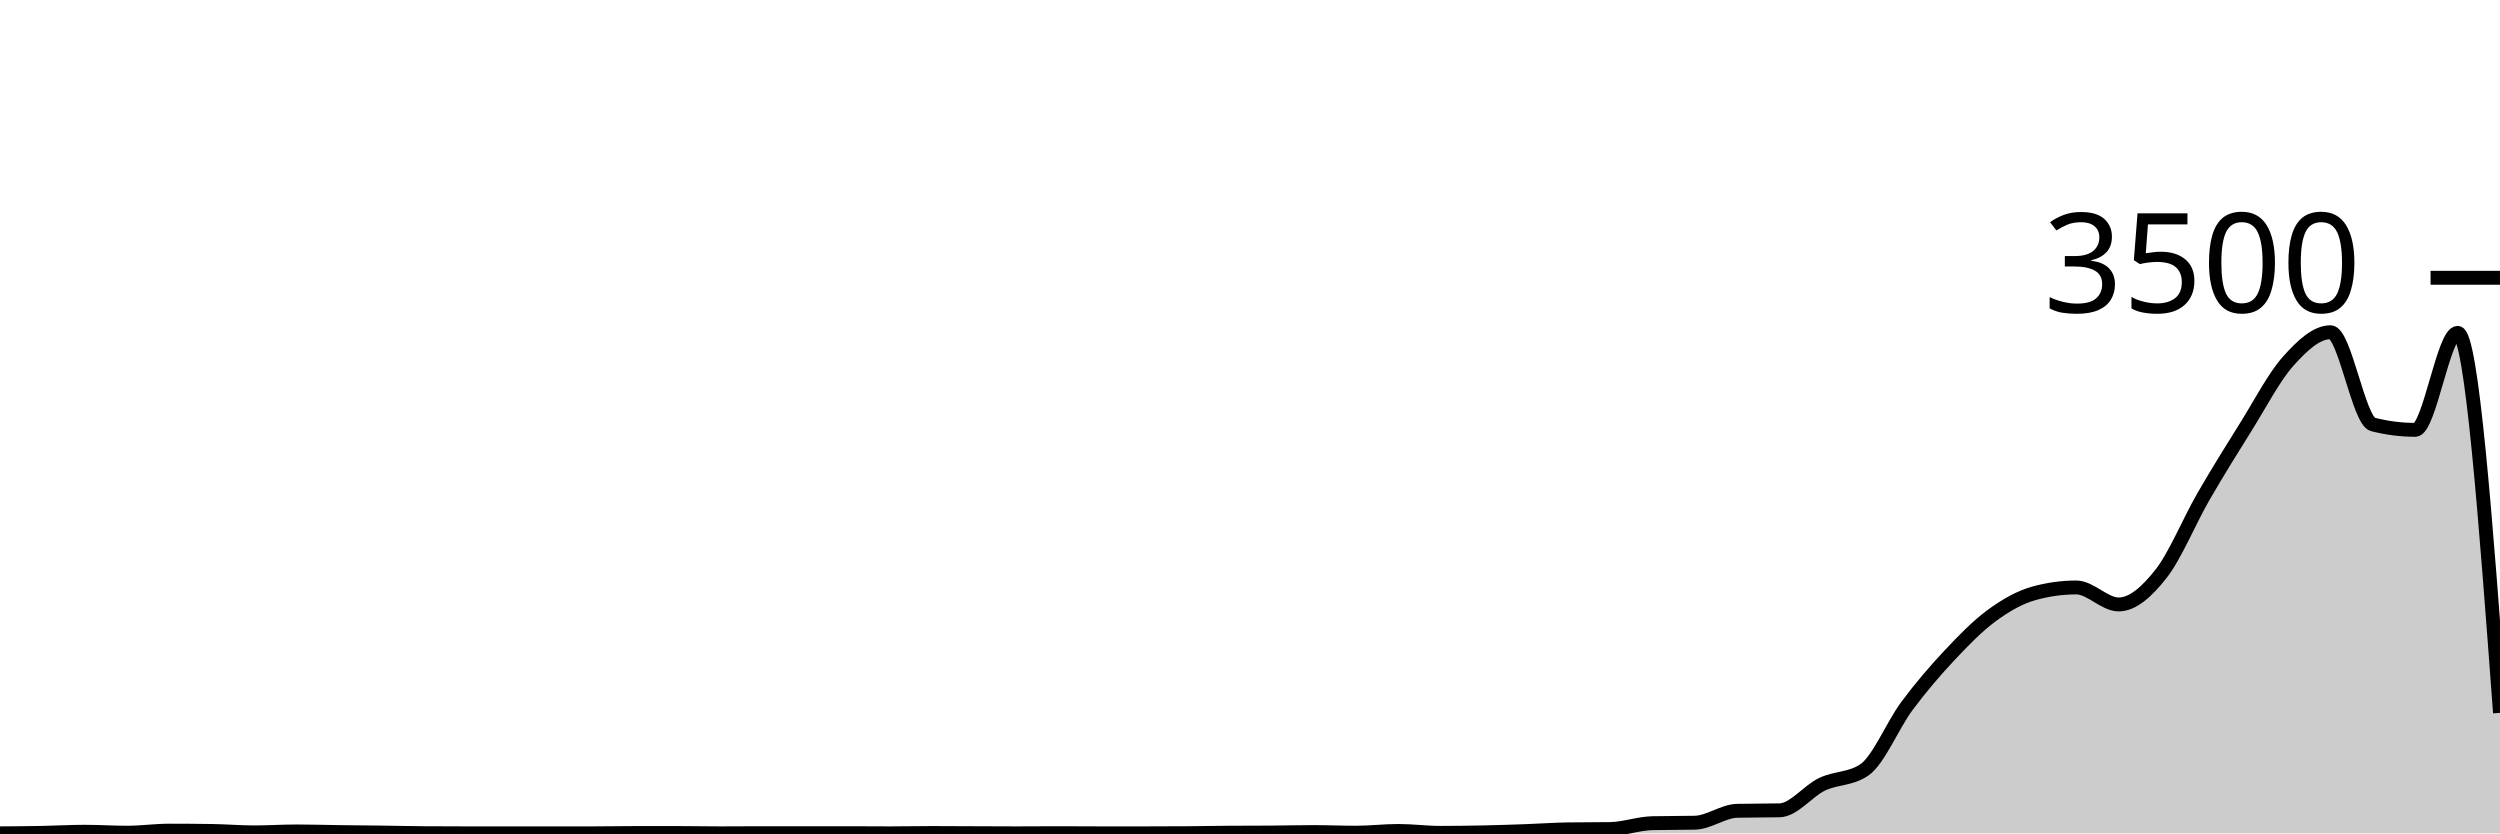
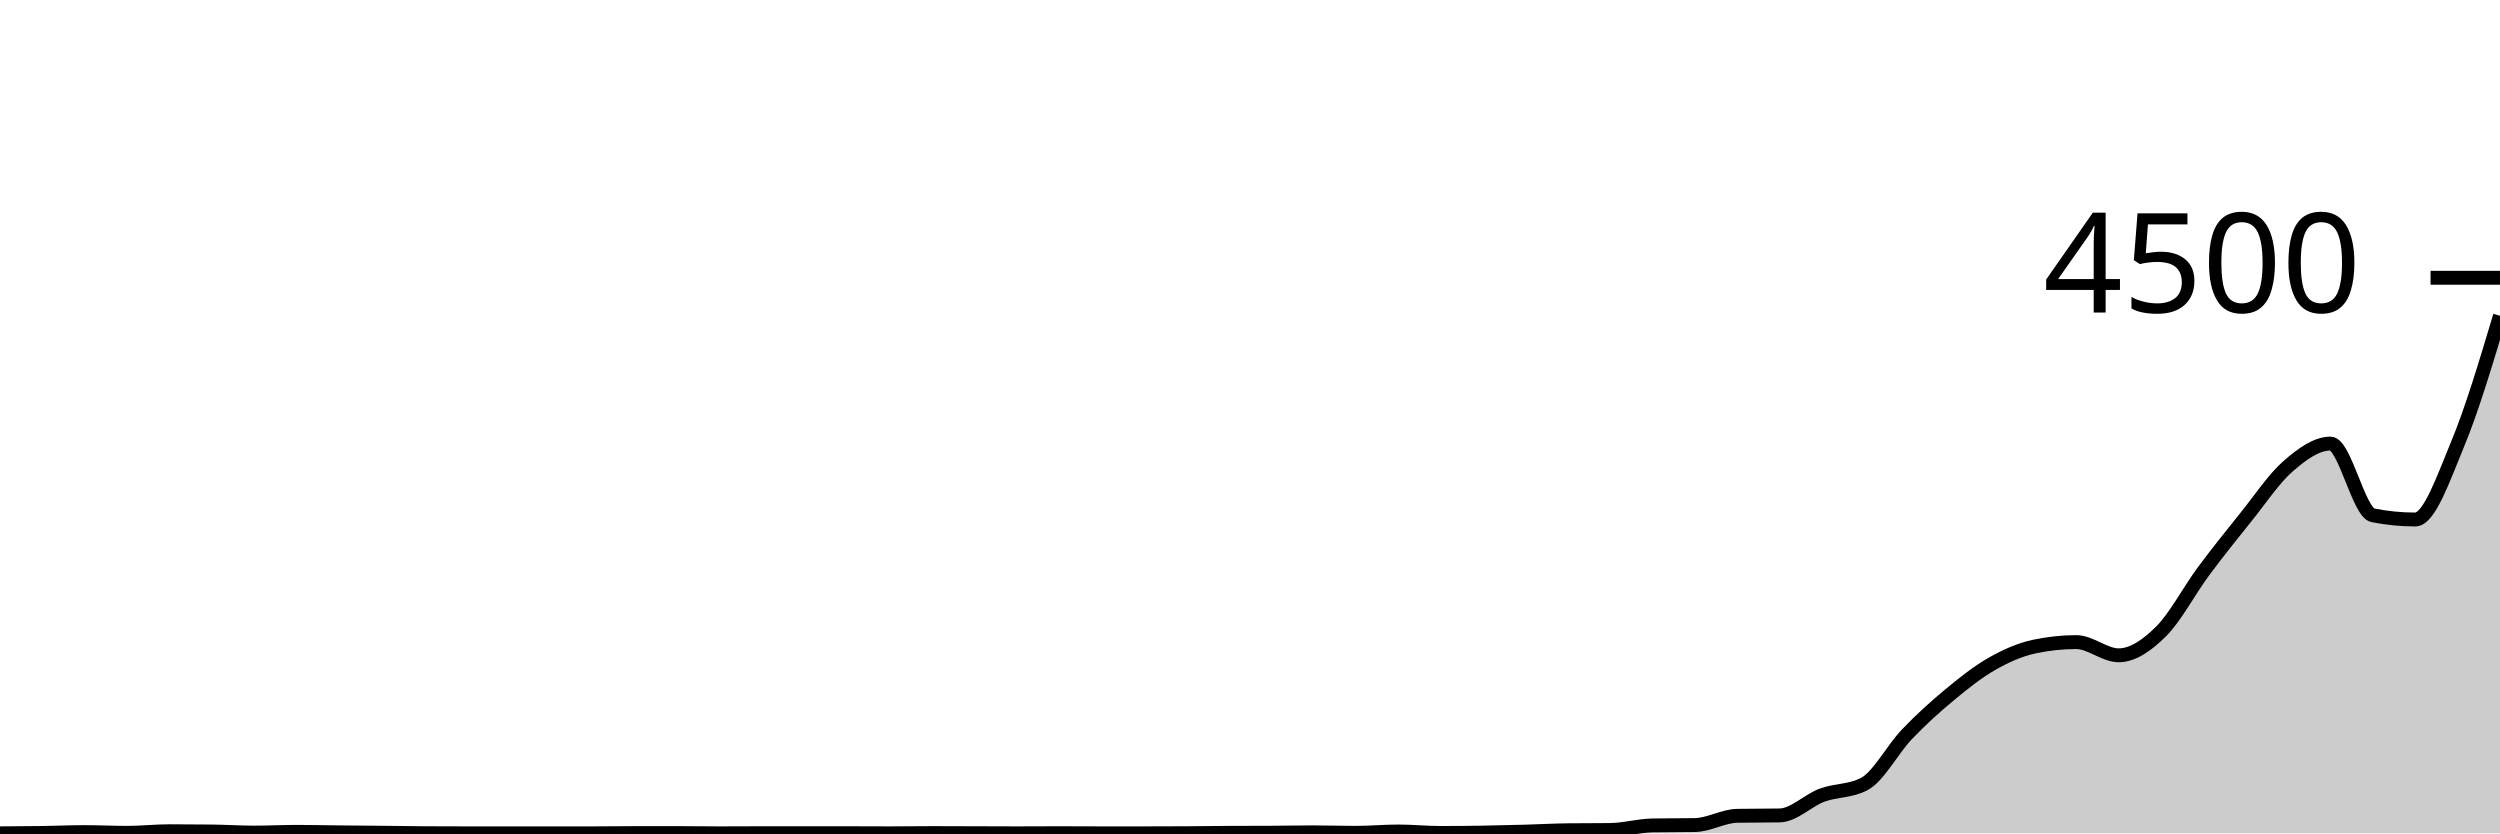
<svg xmlns="http://www.w3.org/2000/svg" viewBox="0 0 180 60">
  <g transform="translate(0,20)">
-     <path class="area" fill="rgba(0, 0, 0, 0.2)" d="M0,40C1.017,39.992,2.034,39.985,3.051,39.966C4.068,39.947,5.085,39.886,6.102,39.886C7.119,39.886,8.136,39.954,9.153,39.954C10.169,39.954,11.186,39.806,12.203,39.806C13.22,39.806,14.237,39.813,15.254,39.829C16.271,39.844,17.288,39.931,18.305,39.931C19.322,39.931,20.339,39.863,21.356,39.863C22.373,39.863,23.39,39.895,24.407,39.909C25.424,39.922,26.441,39.93,27.458,39.943C28.475,39.956,29.492,39.981,30.508,39.989C31.525,39.996,32.542,40,33.559,40C34.576,40,35.593,40,36.61,40C37.627,40,38.644,40,39.661,40C40.678,40,41.695,40,42.712,40C43.729,40,44.746,39.977,45.763,39.977C46.78,39.977,47.797,39.977,48.814,39.977C49.831,39.977,50.847,40,51.864,40C52.881,40,53.898,39.989,54.915,39.989C55.932,39.989,56.949,39.989,57.966,39.989C58.983,39.989,60,39.989,61.017,39.989C62.034,39.989,63.051,40,64.068,40C65.085,40,66.102,39.977,67.119,39.977C68.136,39.977,69.153,39.985,70.169,39.989C71.186,39.992,72.203,40,73.22,40C74.237,40,75.254,39.989,76.271,39.989C77.288,39.989,78.305,40,79.322,40C80.339,40,81.356,40,82.373,40C83.39,40,84.407,39.996,85.424,39.989C86.441,39.981,87.458,39.962,88.475,39.954C89.492,39.947,90.508,39.95,91.525,39.943C92.542,39.935,93.559,39.909,94.576,39.909C95.593,39.909,96.61,39.954,97.627,39.954C98.644,39.954,99.661,39.829,100.678,39.829C101.695,39.829,102.712,39.966,103.729,39.966C104.746,39.966,105.763,39.952,106.78,39.931C107.797,39.91,108.814,39.876,109.831,39.84C110.847,39.804,111.864,39.73,112.881,39.714C113.898,39.699,114.915,39.707,115.932,39.691C116.949,39.676,117.966,39.291,118.983,39.269C120,39.246,121.017,39.257,122.034,39.234C123.051,39.211,124.068,38.4,125.085,38.377C126.102,38.354,127.119,38.366,128.136,38.343C129.153,38.32,130.169,36.954,131.186,36.469C132.203,35.983,133.22,36.122,134.237,35.429C135.254,34.735,136.271,32.215,137.288,30.846C138.305,29.476,139.322,28.297,140.339,27.211C141.356,26.126,142.373,25.08,143.39,24.331C144.407,23.583,145.424,23.002,146.441,22.72C147.458,22.438,148.475,22.297,149.492,22.297C150.508,22.297,151.525,23.52,152.542,23.52C153.559,23.52,154.576,22.608,155.593,21.314C156.61,20.021,157.627,17.522,158.644,15.76C159.661,13.998,160.678,12.368,161.695,10.743C162.712,9.118,163.729,7.149,164.746,6.011C165.763,4.874,166.78,3.92,167.797,3.92C168.814,3.92,169.831,10.301,170.847,10.56C171.864,10.819,172.881,10.949,173.898,10.949C174.915,10.949,175.932,3.966,176.949,3.966C177.966,3.966,178.983,17.646,180,31.326L180,40C178.983,40,177.966,40,176.949,40C175.932,40,174.915,40,173.898,40C172.881,40,171.864,40,170.847,40C169.831,40,168.814,40,167.797,40C166.78,40,165.763,40,164.746,40C163.729,40,162.712,40,161.695,40C160.678,40,159.661,40,158.644,40C157.627,40,156.61,40,155.593,40C154.576,40,153.559,40,152.542,40C151.525,40,150.508,40,149.492,40C148.475,40,147.458,40,146.441,40C145.424,40,144.407,40,143.39,40C142.373,40,141.356,40,140.339,40C139.322,40,138.305,40,137.288,40C136.271,40,135.254,40,134.237,40C133.22,40,132.203,40,131.186,40C130.169,40,129.153,40,128.136,40C127.119,40,126.102,40,125.085,40C124.068,40,123.051,40,122.034,40C121.017,40,120,40,118.983,40C117.966,40,116.949,40,115.932,40C114.915,40,113.898,40,112.881,40C111.864,40,110.847,40,109.831,40C108.814,40,107.797,40,106.78,40C105.763,40,104.746,40,103.729,40C102.712,40,101.695,40,100.678,40C99.661,40,98.644,40,97.627,40C96.61,40,95.593,40,94.576,40C93.559,40,92.542,40,91.525,40C90.508,40,89.492,40,88.475,40C87.458,40,86.441,40,85.424,40C84.407,40,83.39,40,82.373,40C81.356,40,80.339,40,79.322,40C78.305,40,77.288,40,76.271,40C75.254,40,74.237,40,73.22,40C72.203,40,71.186,40,70.169,40C69.153,40,68.136,40,67.119,40C66.102,40,65.085,40,64.068,40C63.051,40,62.034,40,61.017,40C60,40,58.983,40,57.966,40C56.949,40,55.932,40,54.915,40C53.898,40,52.881,40,51.864,40C50.847,40,49.831,40,48.814,40C47.797,40,46.78,40,45.763,40C44.746,40,43.729,40,42.712,40C41.695,40,40.678,40,39.661,40C38.644,40,37.627,40,36.61,40C35.593,40,34.576,40,33.559,40C32.542,40,31.525,40,30.508,40C29.492,40,28.475,40,27.458,40C26.441,40,25.424,40,24.407,40C23.39,40,22.373,40,21.356,40C20.339,40,19.322,40,18.305,40C17.288,40,16.271,40,15.254,40C14.237,40,13.22,40,12.203,40C11.186,40,10.169,40,9.153,40C8.136,40,7.119,40,6.102,40C5.085,40,4.068,40,3.051,40C2.034,40,1.017,40,0,40Z" />
-     <path class="line" stroke="black" fill="none" d="M0,40C1.017,39.992,2.034,39.985,3.051,39.966C4.068,39.947,5.085,39.886,6.102,39.886C7.119,39.886,8.136,39.954,9.153,39.954C10.169,39.954,11.186,39.806,12.203,39.806C13.22,39.806,14.237,39.813,15.254,39.829C16.271,39.844,17.288,39.931,18.305,39.931C19.322,39.931,20.339,39.863,21.356,39.863C22.373,39.863,23.39,39.895,24.407,39.909C25.424,39.922,26.441,39.93,27.458,39.943C28.475,39.956,29.492,39.981,30.508,39.989C31.525,39.996,32.542,40,33.559,40C34.576,40,35.593,40,36.61,40C37.627,40,38.644,40,39.661,40C40.678,40,41.695,40,42.712,40C43.729,40,44.746,39.977,45.763,39.977C46.78,39.977,47.797,39.977,48.814,39.977C49.831,39.977,50.847,40,51.864,40C52.881,40,53.898,39.989,54.915,39.989C55.932,39.989,56.949,39.989,57.966,39.989C58.983,39.989,60,39.989,61.017,39.989C62.034,39.989,63.051,40,64.068,40C65.085,40,66.102,39.977,67.119,39.977C68.136,39.977,69.153,39.985,70.169,39.989C71.186,39.992,72.203,40,73.22,40C74.237,40,75.254,39.989,76.271,39.989C77.288,39.989,78.305,40,79.322,40C80.339,40,81.356,40,82.373,40C83.39,40,84.407,39.996,85.424,39.989C86.441,39.981,87.458,39.962,88.475,39.954C89.492,39.947,90.508,39.95,91.525,39.943C92.542,39.935,93.559,39.909,94.576,39.909C95.593,39.909,96.61,39.954,97.627,39.954C98.644,39.954,99.661,39.829,100.678,39.829C101.695,39.829,102.712,39.966,103.729,39.966C104.746,39.966,105.763,39.952,106.78,39.931C107.797,39.91,108.814,39.876,109.831,39.84C110.847,39.804,111.864,39.73,112.881,39.714C113.898,39.699,114.915,39.707,115.932,39.691C116.949,39.676,117.966,39.291,118.983,39.269C120,39.246,121.017,39.257,122.034,39.234C123.051,39.211,124.068,38.4,125.085,38.377C126.102,38.354,127.119,38.366,128.136,38.343C129.153,38.32,130.169,36.954,131.186,36.469C132.203,35.983,133.22,36.122,134.237,35.429C135.254,34.735,136.271,32.215,137.288,30.846C138.305,29.476,139.322,28.297,140.339,27.211C141.356,26.126,142.373,25.08,143.39,24.331C144.407,23.583,145.424,23.002,146.441,22.72C147.458,22.438,148.475,22.297,149.492,22.297C150.508,22.297,151.525,23.52,152.542,23.52C153.559,23.52,154.576,22.608,155.593,21.314C156.61,20.021,157.627,17.522,158.644,15.76C159.661,13.998,160.678,12.368,161.695,10.743C162.712,9.118,163.729,7.149,164.746,6.011C165.763,4.874,166.78,3.92,167.797,3.92C168.814,3.92,169.831,10.301,170.847,10.56C171.864,10.819,172.881,10.949,173.898,10.949C174.915,10.949,175.932,3.966,176.949,3.966C177.966,3.966,178.983,17.646,180,31.326" />
+     <path class="area" fill="rgba(0, 0, 0, 0.2)" d="M0,40C1.017,39.994,2.034,39.988,3.051,39.973C4.068,39.959,5.085,39.911,6.102,39.911C7.119,39.911,8.136,39.964,9.153,39.964C10.169,39.964,11.186,39.849,12.203,39.849C13.22,39.849,14.237,39.855,15.254,39.867C16.271,39.879,17.288,39.947,18.305,39.947C19.322,39.947,20.339,39.893,21.356,39.893C22.373,39.893,23.39,39.919,24.407,39.929C25.424,39.939,26.441,39.945,27.458,39.956C28.475,39.966,29.492,39.985,30.508,39.991C31.525,39.997,32.542,40,33.559,40C34.576,40,35.593,40,36.61,40C37.627,40,38.644,40,39.661,40C40.678,40,41.695,40,42.712,40C43.729,40,44.746,39.982,45.763,39.982C46.78,39.982,47.797,39.982,48.814,39.982C49.831,39.982,50.847,40,51.864,40C52.881,40,53.898,39.991,54.915,39.991C55.932,39.991,56.949,39.991,57.966,39.991C58.983,39.991,60,39.991,61.017,39.991C62.034,39.991,63.051,40,64.068,40C65.085,40,66.102,39.982,67.119,39.982C68.136,39.982,69.153,39.988,70.169,39.991C71.186,39.994,72.203,40,73.22,40C74.237,40,75.254,39.991,76.271,39.991C77.288,39.991,78.305,40,79.322,40C80.339,40,81.356,40,82.373,40C83.39,40,84.407,39.997,85.424,39.991C86.441,39.985,87.458,39.97,88.475,39.964C89.492,39.959,90.508,39.961,91.525,39.956C92.542,39.95,93.559,39.929,94.576,39.929C95.593,39.929,96.61,39.964,97.627,39.964C98.644,39.964,99.661,39.867,100.678,39.867C101.695,39.867,102.712,39.973,103.729,39.973C104.746,39.973,105.763,39.963,106.78,39.947C107.797,39.93,108.814,39.904,109.831,39.876C110.847,39.847,111.864,39.79,112.881,39.778C113.898,39.766,114.915,39.772,115.932,39.76C116.949,39.748,117.966,39.449,118.983,39.431C120,39.413,121.017,39.422,122.034,39.404C123.051,39.387,124.068,38.756,125.085,38.738C126.102,38.72,127.119,38.729,128.136,38.711C129.153,38.693,130.169,37.631,131.186,37.253C132.203,36.876,133.22,36.984,134.237,36.444C135.254,35.905,136.271,33.945,137.288,32.88C138.305,31.815,139.322,30.898,140.339,30.053C141.356,29.209,142.373,28.396,143.39,27.813C144.407,27.231,145.424,26.779,146.441,26.56C147.458,26.341,148.475,26.231,149.492,26.231C150.508,26.231,151.525,27.182,152.542,27.182C153.559,27.182,154.576,26.473,155.593,25.467C156.61,24.461,157.627,22.517,158.644,21.147C159.661,19.776,160.678,18.508,161.695,17.244C162.712,15.981,163.729,14.449,164.746,13.564C165.763,12.68,166.78,11.938,167.797,11.938C168.814,11.938,169.831,16.901,170.847,17.102C171.864,17.304,172.881,17.404,173.898,17.404C174.915,17.404,175.932,14.418,176.949,11.973C177.966,9.529,178.983,6.133,180,2.738L180,40C178.983,40,177.966,40,176.949,40C175.932,40,174.915,40,173.898,40C172.881,40,171.864,40,170.847,40C169.831,40,168.814,40,167.797,40C166.78,40,165.763,40,164.746,40C163.729,40,162.712,40,161.695,40C160.678,40,159.661,40,158.644,40C157.627,40,156.61,40,155.593,40C154.576,40,153.559,40,152.542,40C151.525,40,150.508,40,149.492,40C148.475,40,147.458,40,146.441,40C145.424,40,144.407,40,143.39,40C142.373,40,141.356,40,140.339,40C139.322,40,138.305,40,137.288,40C136.271,40,135.254,40,134.237,40C133.22,40,132.203,40,131.186,40C130.169,40,129.153,40,128.136,40C127.119,40,126.102,40,125.085,40C124.068,40,123.051,40,122.034,40C121.017,40,120,40,118.983,40C117.966,40,116.949,40,115.932,40C114.915,40,113.898,40,112.881,40C111.864,40,110.847,40,109.831,40C108.814,40,107.797,40,106.78,40C105.763,40,104.746,40,103.729,40C102.712,40,101.695,40,100.678,40C99.661,40,98.644,40,97.627,40C96.61,40,95.593,40,94.576,40C93.559,40,92.542,40,91.525,40C90.508,40,89.492,40,88.475,40C87.458,40,86.441,40,85.424,40C84.407,40,83.39,40,82.373,40C81.356,40,80.339,40,79.322,40C78.305,40,77.288,40,76.271,40C75.254,40,74.237,40,73.22,40C72.203,40,71.186,40,70.169,40C69.153,40,68.136,40,67.119,40C66.102,40,65.085,40,64.068,40C63.051,40,62.034,40,61.017,40C60,40,58.983,40,57.966,40C56.949,40,55.932,40,54.915,40C53.898,40,52.881,40,51.864,40C50.847,40,49.831,40,48.814,40C47.797,40,46.78,40,45.763,40C44.746,40,43.729,40,42.712,40C41.695,40,40.678,40,39.661,40C38.644,40,37.627,40,36.61,40C35.593,40,34.576,40,33.559,40C32.542,40,31.525,40,30.508,40C29.492,40,28.475,40,27.458,40C26.441,40,25.424,40,24.407,40C23.39,40,22.373,40,21.356,40C20.339,40,19.322,40,18.305,40C17.288,40,16.271,40,15.254,40C14.237,40,13.22,40,12.203,40C11.186,40,10.169,40,9.153,40C8.136,40,7.119,40,6.102,40C5.085,40,4.068,40,3.051,40C2.034,40,1.017,40,0,40Z" />
+     <path class="line" stroke="black" fill="none" d="M0,40C1.017,39.994,2.034,39.988,3.051,39.973C4.068,39.959,5.085,39.911,6.102,39.911C7.119,39.911,8.136,39.964,9.153,39.964C10.169,39.964,11.186,39.849,12.203,39.849C13.22,39.849,14.237,39.855,15.254,39.867C16.271,39.879,17.288,39.947,18.305,39.947C19.322,39.947,20.339,39.893,21.356,39.893C22.373,39.893,23.39,39.919,24.407,39.929C25.424,39.939,26.441,39.945,27.458,39.956C28.475,39.966,29.492,39.985,30.508,39.991C31.525,39.997,32.542,40,33.559,40C34.576,40,35.593,40,36.61,40C37.627,40,38.644,40,39.661,40C40.678,40,41.695,40,42.712,40C43.729,40,44.746,39.982,45.763,39.982C46.78,39.982,47.797,39.982,48.814,39.982C49.831,39.982,50.847,40,51.864,40C52.881,40,53.898,39.991,54.915,39.991C55.932,39.991,56.949,39.991,57.966,39.991C58.983,39.991,60,39.991,61.017,39.991C62.034,39.991,63.051,40,64.068,40C65.085,40,66.102,39.982,67.119,39.982C68.136,39.982,69.153,39.988,70.169,39.991C71.186,39.994,72.203,40,73.22,40C74.237,40,75.254,39.991,76.271,39.991C77.288,39.991,78.305,40,79.322,40C80.339,40,81.356,40,82.373,40C83.39,40,84.407,39.997,85.424,39.991C86.441,39.985,87.458,39.97,88.475,39.964C89.492,39.959,90.508,39.961,91.525,39.956C92.542,39.95,93.559,39.929,94.576,39.929C95.593,39.929,96.61,39.964,97.627,39.964C98.644,39.964,99.661,39.867,100.678,39.867C101.695,39.867,102.712,39.973,103.729,39.973C104.746,39.973,105.763,39.963,106.78,39.947C107.797,39.93,108.814,39.904,109.831,39.876C110.847,39.847,111.864,39.79,112.881,39.778C113.898,39.766,114.915,39.772,115.932,39.76C116.949,39.748,117.966,39.449,118.983,39.431C120,39.413,121.017,39.422,122.034,39.404C123.051,39.387,124.068,38.756,125.085,38.738C126.102,38.72,127.119,38.729,128.136,38.711C129.153,38.693,130.169,37.631,131.186,37.253C132.203,36.876,133.22,36.984,134.237,36.444C135.254,35.905,136.271,33.945,137.288,32.88C138.305,31.815,139.322,30.898,140.339,30.053C141.356,29.209,142.373,28.396,143.39,27.813C144.407,27.231,145.424,26.779,146.441,26.56C147.458,26.341,148.475,26.231,149.492,26.231C150.508,26.231,151.525,27.182,152.542,27.182C153.559,27.182,154.576,26.473,155.593,25.467C156.61,24.461,157.627,22.517,158.644,21.147C159.661,19.776,160.678,18.508,161.695,17.244C162.712,15.981,163.729,14.449,164.746,13.564C165.763,12.68,166.78,11.938,167.797,11.938C168.814,11.938,169.831,16.901,170.847,17.102C171.864,17.304,172.881,17.404,173.898,17.404C174.915,17.404,175.932,14.418,176.949,11.973C177.966,9.529,178.983,6.133,180,2.738" />
    <path class="axis-ceiling" stroke-width="1" stroke="black" fill="none" d="M175,0L180,0" />
-     <text class="axis-ceiling-label" font-family="sans-serif" text-anchor="end" font-size="10px" x="170" y="2.5">3500</text>
+     <text class="axis-ceiling-label" font-family="sans-serif" text-anchor="end" font-size="10px" x="170" y="2.5">4500</text>
  </g>
</svg>
